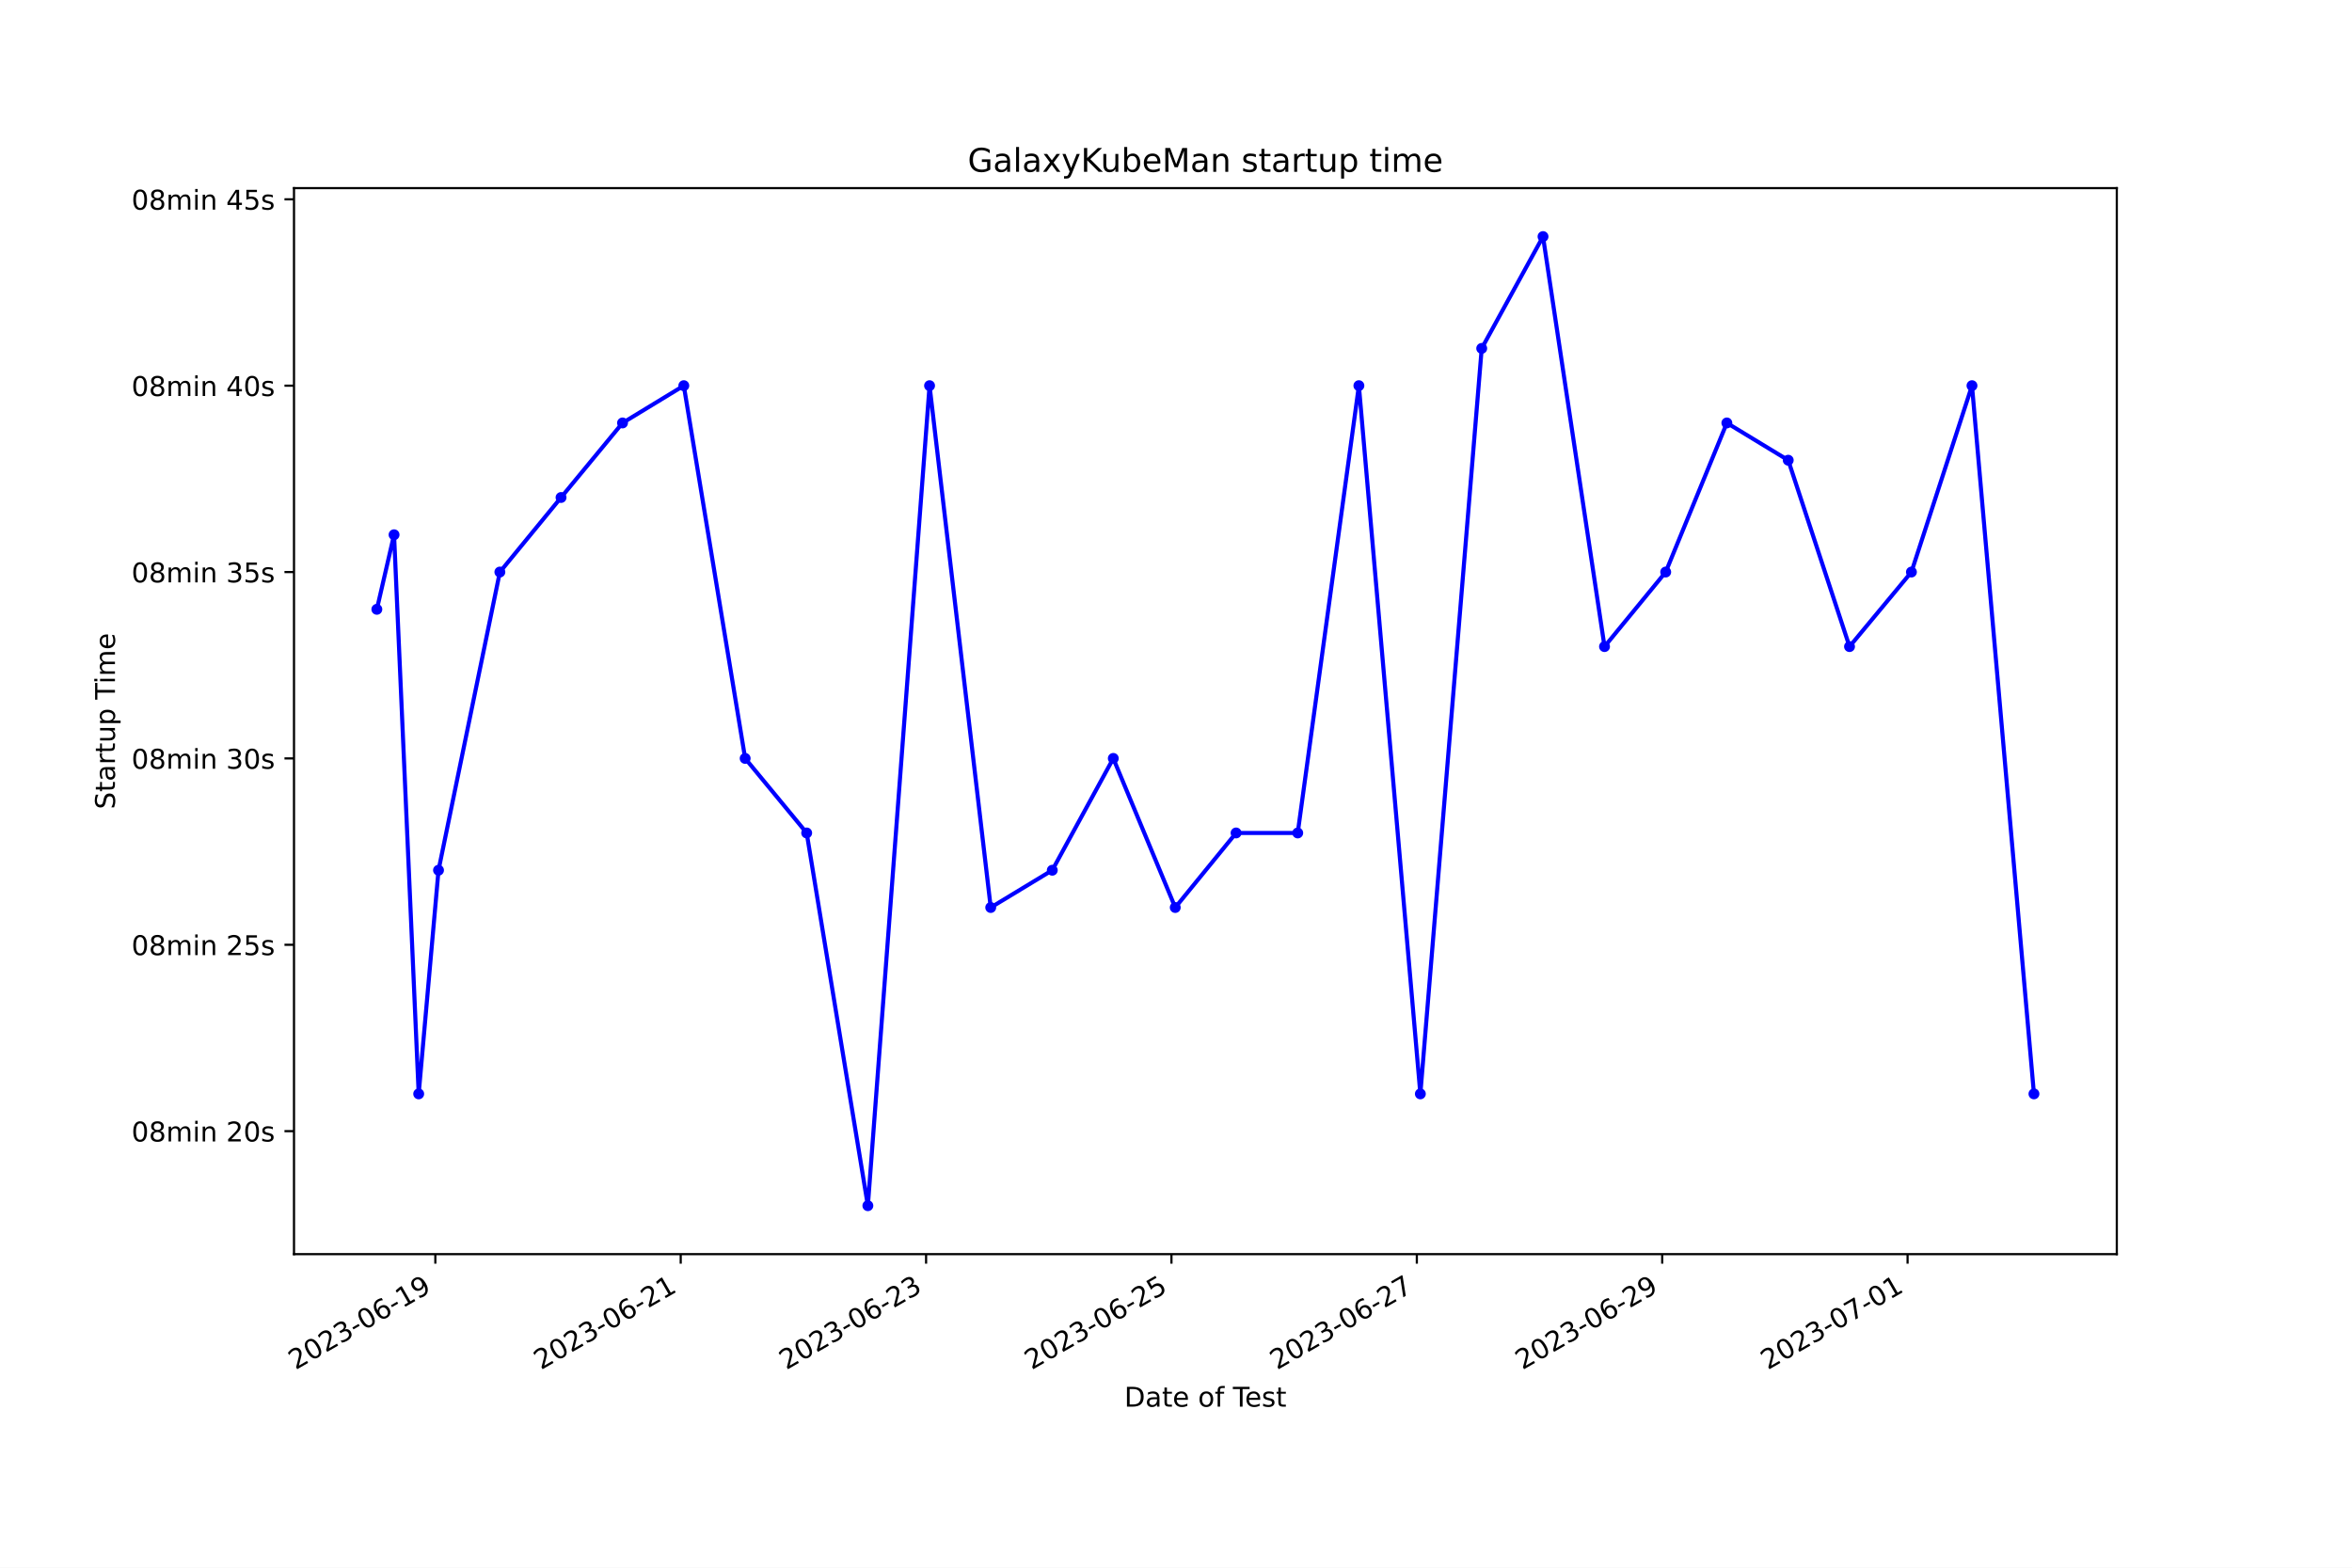
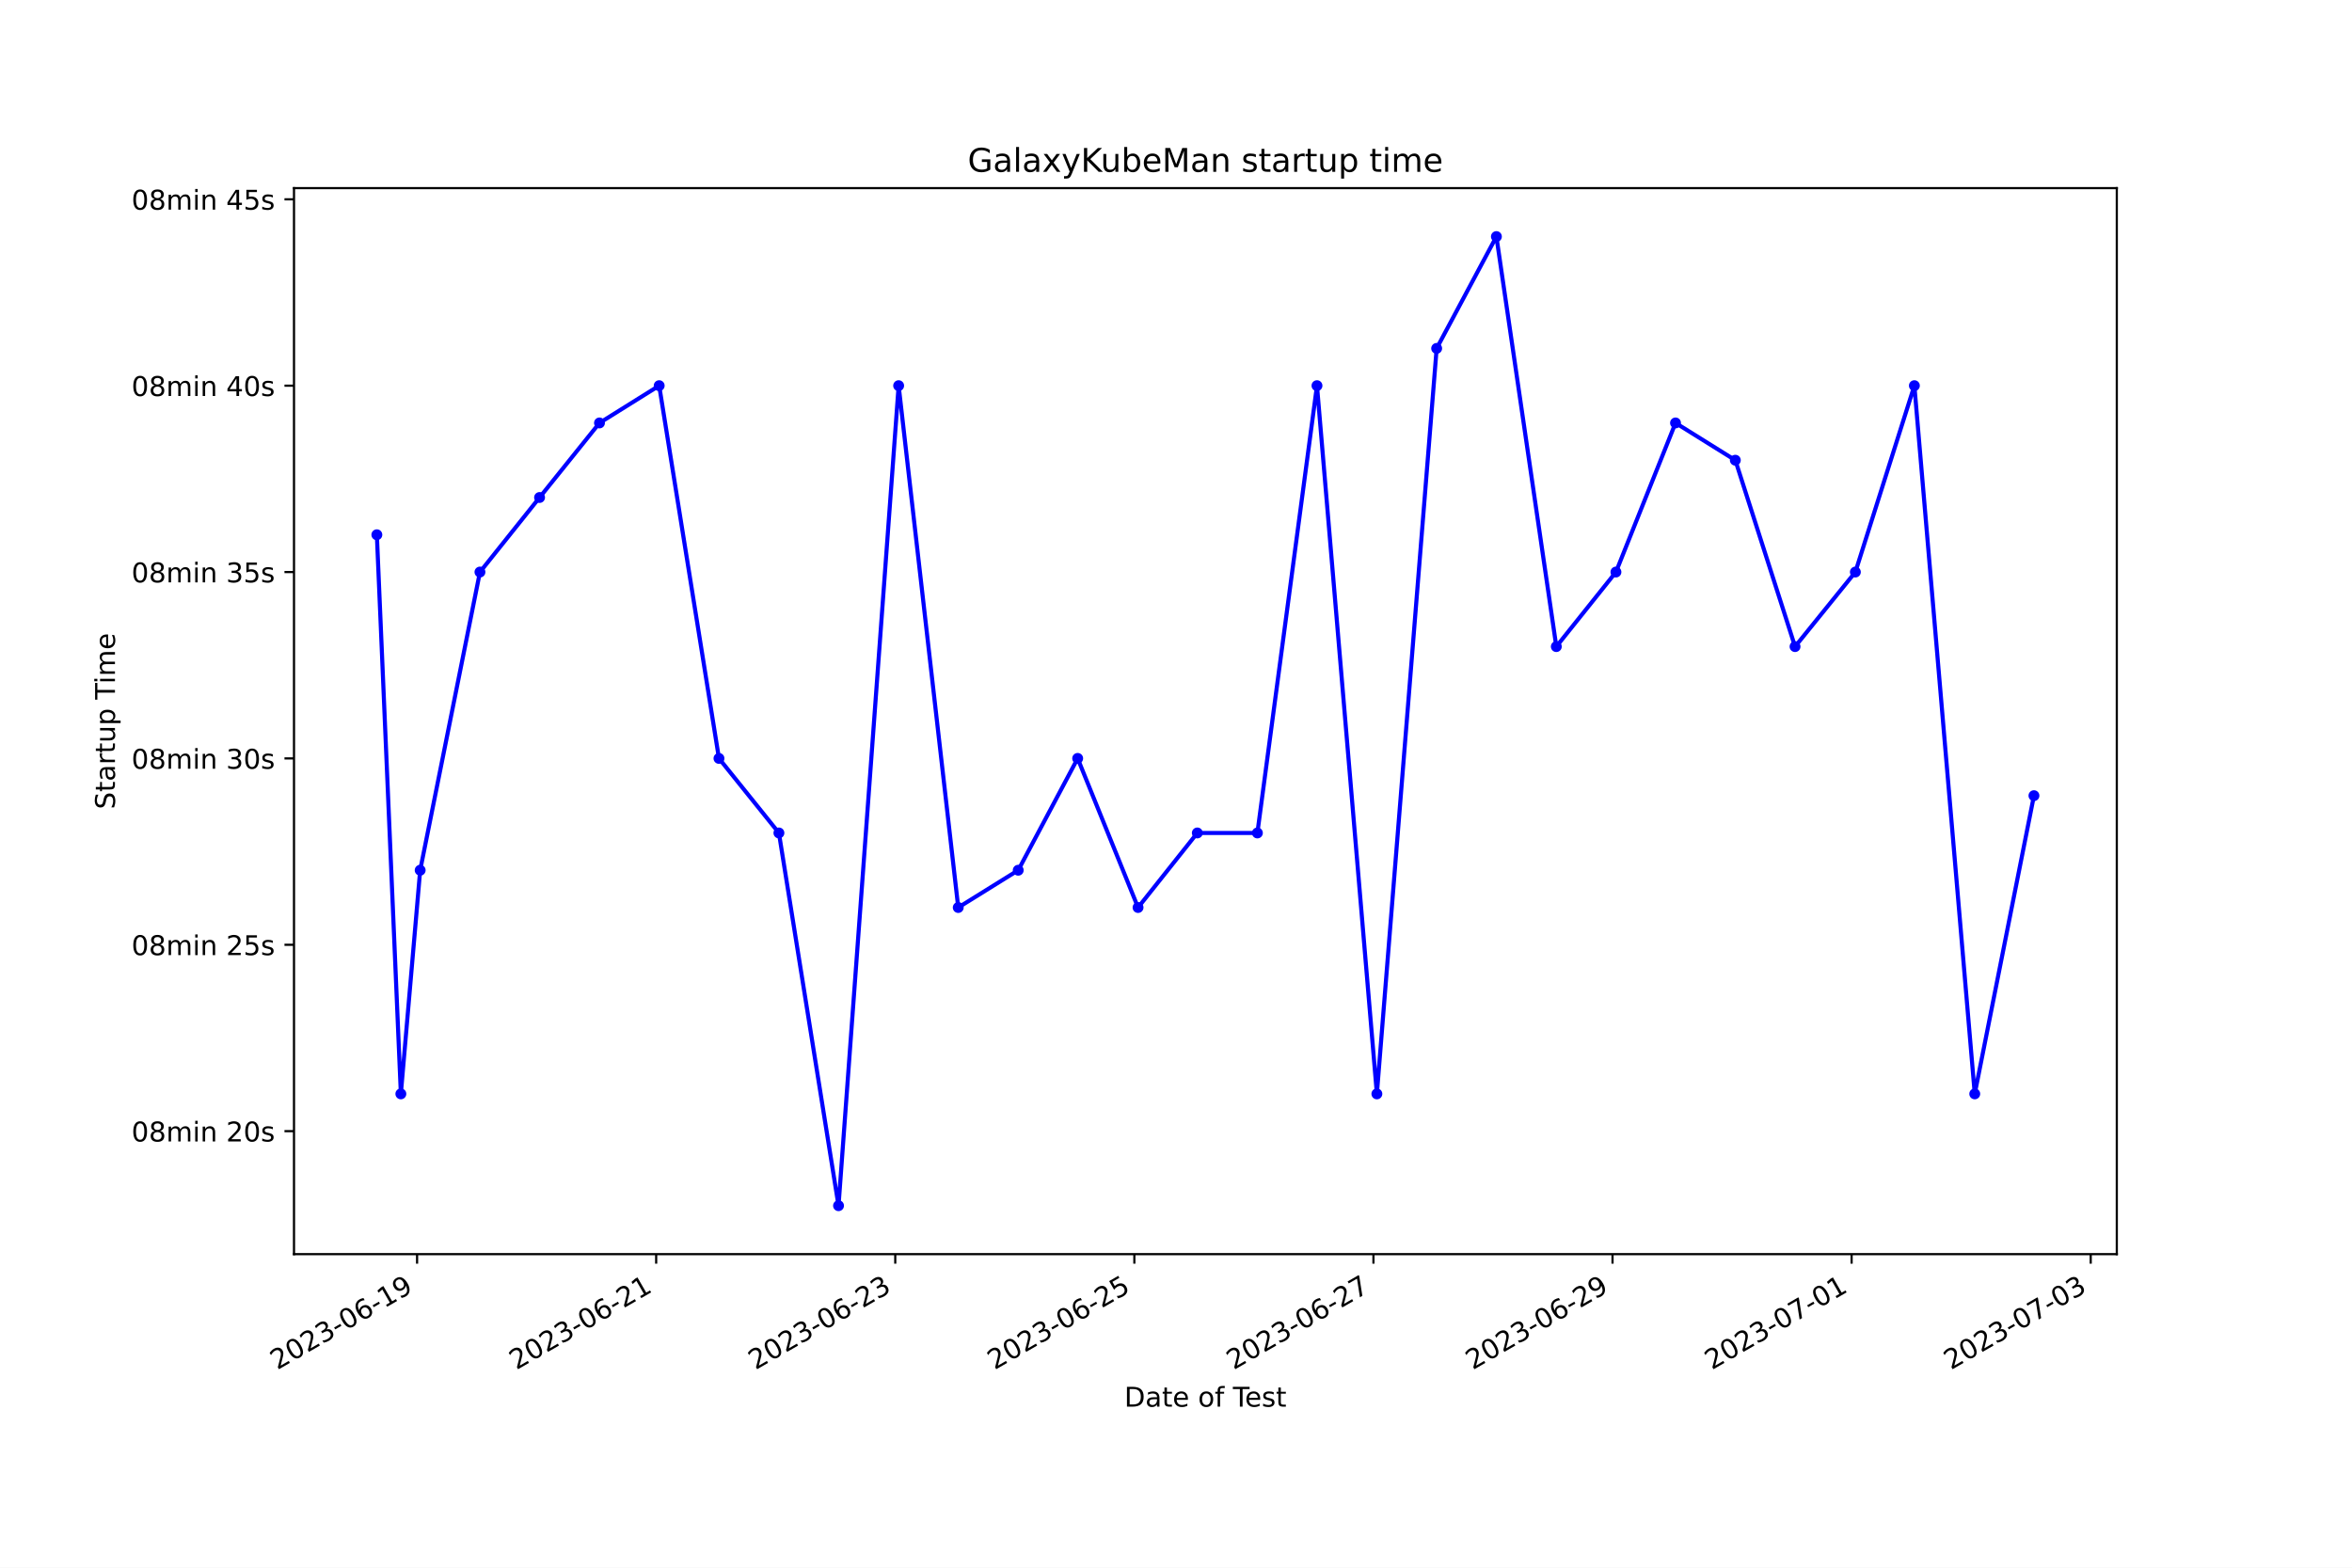
<svg xmlns="http://www.w3.org/2000/svg" xmlns:xlink="http://www.w3.org/1999/xlink" width="864pt" height="576pt" viewBox="0 0 864 576" version="1.1">
  <defs>
    <style type="text/css">*{stroke-linejoin: round; stroke-linecap: butt}</style>
  </defs>
  <g id="figure_1">
    <g id="patch_1">
      <path d="M 0 576  L 864 576  L 864 0  L 0 0  z " style="fill: #ffffff" />
    </g>
    <g id="axes_1">
      <g id="patch_2">
        <path d="M 108 460.8  L 777.6 460.8  L 777.6 69.12  L 108 69.12  z " style="fill: #ffffff" />
      </g>
      <g id="matplotlib.axis_1">
        <g id="xtick_1">
          <g id="line2d_1">
            <defs>
-               <path id="ma1f683260f" d="M 0 0  L 0 3.5  " style="stroke: #000000; stroke-width: 0.8" />
+               <path id="mcd79633743" d="M 0 0  L 0 3.5  " style="stroke: #000000; stroke-width: 0.8" />
            </defs>
            <g>
-               <use xlink:href="#ma1f683260f" x="159.919" y="460.8" style="stroke: #000000; stroke-width: 0.8" />
+               <use xlink:href="#mcd79633743" x="153.212" y="460.8" style="stroke: #000000; stroke-width: 0.8" />
            </g>
          </g>
          <g id="text_1">
-             <g transform="translate(108.5492 503.4383) rotate(-30) scale(0.1 -0.1)">
+             <g transform="translate(101.8424 503.4383) rotate(-30) scale(0.1 -0.1)">
              <defs>
                <path id="DejaVuSans-32" d="M 1228 531  L 3431 531  L 3431 0  L 469 0  L 469 531  Q 828 903 1448 1529  Q 2069 2156 2228 2338  Q 2531 2678 2651 2914  Q 2772 3150 2772 3378  Q 2772 3750 2511 3984  Q 2250 4219 1831 4219  Q 1534 4219 1204 4116  Q 875 4013 500 3803  L 500 4441  Q 881 4594 1212 4672  Q 1544 4750 1819 4750  Q 2544 4750 2975 4387  Q 3406 4025 3406 3419  Q 3406 3131 3298 2873  Q 3191 2616 2906 2266  Q 2828 2175 2409 1742  Q 1991 1309 1228 531  z " transform="scale(0.015625)" />
                <path id="DejaVuSans-30" d="M 2034 4250  Q 1547 4250 1301 3770  Q 1056 3291 1056 2328  Q 1056 1369 1301 889  Q 1547 409 2034 409  Q 2525 409 2770 889  Q 3016 1369 3016 2328  Q 3016 3291 2770 3770  Q 2525 4250 2034 4250  z M 2034 4750  Q 2819 4750 3233 4129  Q 3647 3509 3647 2328  Q 3647 1150 3233 529  Q 2819 -91 2034 -91  Q 1250 -91 836 529  Q 422 1150 422 2328  Q 422 3509 836 4129  Q 1250 4750 2034 4750  z " transform="scale(0.015625)" />
                <path id="DejaVuSans-33" d="M 2597 2516  Q 3050 2419 3304 2112  Q 3559 1806 3559 1356  Q 3559 666 3084 287  Q 2609 -91 1734 -91  Q 1441 -91 1130 -33  Q 819 25 488 141  L 488 750  Q 750 597 1062 519  Q 1375 441 1716 441  Q 2309 441 2620 675  Q 2931 909 2931 1356  Q 2931 1769 2642 2001  Q 2353 2234 1838 2234  L 1294 2234  L 1294 2753  L 1863 2753  Q 2328 2753 2575 2939  Q 2822 3125 2822 3475  Q 2822 3834 2567 4026  Q 2313 4219 1838 4219  Q 1578 4219 1281 4162  Q 984 4106 628 3988  L 628 4550  Q 988 4650 1302 4700  Q 1616 4750 1894 4750  Q 2613 4750 3031 4423  Q 3450 4097 3450 3541  Q 3450 3153 3228 2886  Q 3006 2619 2597 2516  z " transform="scale(0.015625)" />
                <path id="DejaVuSans-2d" d="M 313 2009  L 1997 2009  L 1997 1497  L 313 1497  L 313 2009  z " transform="scale(0.015625)" />
                <path id="DejaVuSans-36" d="M 2113 2584  Q 1688 2584 1439 2293  Q 1191 2003 1191 1497  Q 1191 994 1439 701  Q 1688 409 2113 409  Q 2538 409 2786 701  Q 3034 994 3034 1497  Q 3034 2003 2786 2293  Q 2538 2584 2113 2584  z M 3366 4563  L 3366 3988  Q 3128 4100 2886 4159  Q 2644 4219 2406 4219  Q 1781 4219 1451 3797  Q 1122 3375 1075 2522  Q 1259 2794 1537 2939  Q 1816 3084 2150 3084  Q 2853 3084 3261 2657  Q 3669 2231 3669 1497  Q 3669 778 3244 343  Q 2819 -91 2113 -91  Q 1303 -91 875 529  Q 447 1150 447 2328  Q 447 3434 972 4092  Q 1497 4750 2381 4750  Q 2619 4750 2861 4703  Q 3103 4656 3366 4563  z " transform="scale(0.015625)" />
                <path id="DejaVuSans-31" d="M 794 531  L 1825 531  L 1825 4091  L 703 3866  L 703 4441  L 1819 4666  L 2450 4666  L 2450 531  L 3481 531  L 3481 0  L 794 0  L 794 531  z " transform="scale(0.015625)" />
                <path id="DejaVuSans-39" d="M 703 97  L 703 672  Q 941 559 1184 500  Q 1428 441 1663 441  Q 2288 441 2617 861  Q 2947 1281 2994 2138  Q 2813 1869 2534 1725  Q 2256 1581 1919 1581  Q 1219 1581 811 2004  Q 403 2428 403 3163  Q 403 3881 828 4315  Q 1253 4750 1959 4750  Q 2769 4750 3195 4129  Q 3622 3509 3622 2328  Q 3622 1225 3098 567  Q 2575 -91 1691 -91  Q 1453 -91 1209 -44  Q 966 3 703 97  z M 1959 2075  Q 2384 2075 2632 2365  Q 2881 2656 2881 3163  Q 2881 3666 2632 3958  Q 2384 4250 1959 4250  Q 1534 4250 1286 3958  Q 1038 3666 1038 3163  Q 1038 2656 1286 2365  Q 1534 2075 1959 2075  z " transform="scale(0.015625)" />
              </defs>
              <use xlink:href="#DejaVuSans-32" />
              <use xlink:href="#DejaVuSans-30" x="63.623" />
              <use xlink:href="#DejaVuSans-32" x="127.246" />
              <use xlink:href="#DejaVuSans-33" x="190.869" />
              <use xlink:href="#DejaVuSans-2d" x="254.492" />
              <use xlink:href="#DejaVuSans-30" x="290.576" />
              <use xlink:href="#DejaVuSans-36" x="354.199" />
              <use xlink:href="#DejaVuSans-2d" x="417.822" />
              <use xlink:href="#DejaVuSans-31" x="453.906" />
              <use xlink:href="#DejaVuSans-39" x="517.529" />
            </g>
          </g>
        </g>
        <g id="xtick_2">
          <g id="line2d_2">
            <g>
-               <use xlink:href="#ma1f683260f" x="250.056" y="460.8" style="stroke: #000000; stroke-width: 0.8" />
+               <use xlink:href="#mcd79633743" x="241.041" y="460.8" style="stroke: #000000; stroke-width: 0.8" />
            </g>
          </g>
          <g id="text_2">
-             <g transform="translate(198.6866 503.4383) rotate(-30) scale(0.1 -0.1)">
+             <g transform="translate(189.6716 503.4383) rotate(-30) scale(0.1 -0.1)">
              <use xlink:href="#DejaVuSans-32" />
              <use xlink:href="#DejaVuSans-30" x="63.623" />
              <use xlink:href="#DejaVuSans-32" x="127.246" />
              <use xlink:href="#DejaVuSans-33" x="190.869" />
              <use xlink:href="#DejaVuSans-2d" x="254.492" />
              <use xlink:href="#DejaVuSans-30" x="290.576" />
              <use xlink:href="#DejaVuSans-36" x="354.199" />
              <use xlink:href="#DejaVuSans-2d" x="417.822" />
              <use xlink:href="#DejaVuSans-32" x="453.906" />
              <use xlink:href="#DejaVuSans-31" x="517.529" />
            </g>
          </g>
        </g>
        <g id="xtick_3">
          <g id="line2d_3">
            <g>
-               <use xlink:href="#ma1f683260f" x="340.194" y="460.8" style="stroke: #000000; stroke-width: 0.8" />
+               <use xlink:href="#mcd79633743" x="328.87" y="460.8" style="stroke: #000000; stroke-width: 0.8" />
            </g>
          </g>
          <g id="text_3">
-             <g transform="translate(288.8241 503.4383) rotate(-30) scale(0.1 -0.1)">
+             <g transform="translate(277.5008 503.4383) rotate(-30) scale(0.1 -0.1)">
              <use xlink:href="#DejaVuSans-32" />
              <use xlink:href="#DejaVuSans-30" x="63.623" />
              <use xlink:href="#DejaVuSans-32" x="127.246" />
              <use xlink:href="#DejaVuSans-33" x="190.869" />
              <use xlink:href="#DejaVuSans-2d" x="254.492" />
              <use xlink:href="#DejaVuSans-30" x="290.576" />
              <use xlink:href="#DejaVuSans-36" x="354.199" />
              <use xlink:href="#DejaVuSans-2d" x="417.822" />
              <use xlink:href="#DejaVuSans-32" x="453.906" />
              <use xlink:href="#DejaVuSans-33" x="517.529" />
            </g>
          </g>
        </g>
        <g id="xtick_4">
          <g id="line2d_4">
            <g>
-               <use xlink:href="#ma1f683260f" x="430.331" y="460.8" style="stroke: #000000; stroke-width: 0.8" />
+               <use xlink:href="#mcd79633743" x="416.7" y="460.8" style="stroke: #000000; stroke-width: 0.8" />
            </g>
          </g>
          <g id="text_4">
-             <g transform="translate(378.9615 503.4383) rotate(-30) scale(0.1 -0.1)">
+             <g transform="translate(365.3301 503.4383) rotate(-30) scale(0.1 -0.1)">
              <defs>
                <path id="DejaVuSans-35" d="M 691 4666  L 3169 4666  L 3169 4134  L 1269 4134  L 1269 2991  Q 1406 3038 1543 3061  Q 1681 3084 1819 3084  Q 2600 3084 3056 2656  Q 3513 2228 3513 1497  Q 3513 744 3044 326  Q 2575 -91 1722 -91  Q 1428 -91 1123 -41  Q 819 9 494 109  L 494 744  Q 775 591 1075 516  Q 1375 441 1709 441  Q 2250 441 2565 725  Q 2881 1009 2881 1497  Q 2881 1984 2565 2268  Q 2250 2553 1709 2553  Q 1456 2553 1204 2497  Q 953 2441 691 2322  L 691 4666  z " transform="scale(0.015625)" />
              </defs>
              <use xlink:href="#DejaVuSans-32" />
              <use xlink:href="#DejaVuSans-30" x="63.623" />
              <use xlink:href="#DejaVuSans-32" x="127.246" />
              <use xlink:href="#DejaVuSans-33" x="190.869" />
              <use xlink:href="#DejaVuSans-2d" x="254.492" />
              <use xlink:href="#DejaVuSans-30" x="290.576" />
              <use xlink:href="#DejaVuSans-36" x="354.199" />
              <use xlink:href="#DejaVuSans-2d" x="417.822" />
              <use xlink:href="#DejaVuSans-32" x="453.906" />
              <use xlink:href="#DejaVuSans-35" x="517.529" />
            </g>
          </g>
        </g>
        <g id="xtick_5">
          <g id="line2d_5">
            <g>
-               <use xlink:href="#ma1f683260f" x="520.468" y="460.8" style="stroke: #000000; stroke-width: 0.8" />
+               <use xlink:href="#mcd79633743" x="504.529" y="460.8" style="stroke: #000000; stroke-width: 0.8" />
            </g>
          </g>
          <g id="text_5">
-             <g transform="translate(469.099 503.4383) rotate(-30) scale(0.1 -0.1)">
+             <g transform="translate(453.1593 503.4383) rotate(-30) scale(0.1 -0.1)">
              <defs>
                <path id="DejaVuSans-37" d="M 525 4666  L 3525 4666  L 3525 4397  L 1831 0  L 1172 0  L 2766 4134  L 525 4134  L 525 4666  z " transform="scale(0.015625)" />
              </defs>
              <use xlink:href="#DejaVuSans-32" />
              <use xlink:href="#DejaVuSans-30" x="63.623" />
              <use xlink:href="#DejaVuSans-32" x="127.246" />
              <use xlink:href="#DejaVuSans-33" x="190.869" />
              <use xlink:href="#DejaVuSans-2d" x="254.492" />
              <use xlink:href="#DejaVuSans-30" x="290.576" />
              <use xlink:href="#DejaVuSans-36" x="354.199" />
              <use xlink:href="#DejaVuSans-2d" x="417.822" />
              <use xlink:href="#DejaVuSans-32" x="453.906" />
              <use xlink:href="#DejaVuSans-37" x="517.529" />
            </g>
          </g>
        </g>
        <g id="xtick_6">
          <g id="line2d_6">
            <g>
-               <use xlink:href="#ma1f683260f" x="610.606" y="460.8" style="stroke: #000000; stroke-width: 0.8" />
+               <use xlink:href="#mcd79633743" x="592.358" y="460.8" style="stroke: #000000; stroke-width: 0.8" />
            </g>
          </g>
          <g id="text_6">
-             <g transform="translate(559.2365 503.4383) rotate(-30) scale(0.1 -0.1)">
+             <g transform="translate(540.9885 503.4383) rotate(-30) scale(0.1 -0.1)">
              <use xlink:href="#DejaVuSans-32" />
              <use xlink:href="#DejaVuSans-30" x="63.623" />
              <use xlink:href="#DejaVuSans-32" x="127.246" />
              <use xlink:href="#DejaVuSans-33" x="190.869" />
              <use xlink:href="#DejaVuSans-2d" x="254.492" />
              <use xlink:href="#DejaVuSans-30" x="290.576" />
              <use xlink:href="#DejaVuSans-36" x="354.199" />
              <use xlink:href="#DejaVuSans-2d" x="417.822" />
              <use xlink:href="#DejaVuSans-32" x="453.906" />
              <use xlink:href="#DejaVuSans-39" x="517.529" />
            </g>
          </g>
        </g>
        <g id="xtick_7">
          <g id="line2d_7">
            <g>
-               <use xlink:href="#ma1f683260f" x="700.743" y="460.8" style="stroke: #000000; stroke-width: 0.8" />
+               <use xlink:href="#mcd79633743" x="680.187" y="460.8" style="stroke: #000000; stroke-width: 0.8" />
            </g>
          </g>
          <g id="text_7">
-             <g transform="translate(649.3739 503.4383) rotate(-30) scale(0.1 -0.1)">
+             <g transform="translate(628.8178 503.4383) rotate(-30) scale(0.1 -0.1)">
              <use xlink:href="#DejaVuSans-32" />
              <use xlink:href="#DejaVuSans-30" x="63.623" />
              <use xlink:href="#DejaVuSans-32" x="127.246" />
              <use xlink:href="#DejaVuSans-33" x="190.869" />
              <use xlink:href="#DejaVuSans-2d" x="254.492" />
              <use xlink:href="#DejaVuSans-30" x="290.576" />
              <use xlink:href="#DejaVuSans-37" x="354.199" />
              <use xlink:href="#DejaVuSans-2d" x="417.822" />
              <use xlink:href="#DejaVuSans-30" x="453.906" />
              <use xlink:href="#DejaVuSans-31" x="517.529" />
            </g>
          </g>
        </g>
-         <g id="text_8">
+         <g id="xtick_8">
+           <g id="line2d_8">
+             <g>
+               <use xlink:href="#mcd79633743" x="768.016" y="460.8" style="stroke: #000000; stroke-width: 0.8" />
+             </g>
+           </g>
+           <g id="text_8">
+             <g transform="translate(716.647 503.4383) rotate(-30) scale(0.1 -0.1)">
+               <use xlink:href="#DejaVuSans-32" />
+               <use xlink:href="#DejaVuSans-30" x="63.623" />
+               <use xlink:href="#DejaVuSans-32" x="127.246" />
+               <use xlink:href="#DejaVuSans-33" x="190.869" />
+               <use xlink:href="#DejaVuSans-2d" x="254.492" />
+               <use xlink:href="#DejaVuSans-30" x="290.576" />
+               <use xlink:href="#DejaVuSans-37" x="354.199" />
+               <use xlink:href="#DejaVuSans-2d" x="417.822" />
+               <use xlink:href="#DejaVuSans-30" x="453.906" />
+               <use xlink:href="#DejaVuSans-33" x="517.529" />
+             </g>
+           </g>
+         </g>
+         <g id="text_9">
          <g transform="translate(413.0063 516.8378) scale(0.1 -0.1)">
            <defs>
              <path id="DejaVuSans-44" d="M 1259 4147  L 1259 519  L 2022 519  Q 2988 519 3436 956  Q 3884 1394 3884 2338  Q 3884 3275 3436 3711  Q 2988 4147 2022 4147  L 1259 4147  z M 628 4666  L 1925 4666  Q 3281 4666 3915 4102  Q 4550 3538 4550 2338  Q 4550 1131 3912 565  Q 3275 0 1925 0  L 628 0  L 628 4666  z " transform="scale(0.015625)" />
              <path id="DejaVuSans-61" d="M 2194 1759  Q 1497 1759 1228 1600  Q 959 1441 959 1056  Q 959 750 1161 570  Q 1363 391 1709 391  Q 2188 391 2477 730  Q 2766 1069 2766 1631  L 2766 1759  L 2194 1759  z M 3341 1997  L 3341 0  L 2766 0  L 2766 531  Q 2569 213 2275 61  Q 1981 -91 1556 -91  Q 1019 -91 701 211  Q 384 513 384 1019  Q 384 1609 779 1909  Q 1175 2209 1959 2209  L 2766 2209  L 2766 2266  Q 2766 2663 2505 2880  Q 2244 3097 1772 3097  Q 1472 3097 1187 3025  Q 903 2953 641 2809  L 641 3341  Q 956 3463 1253 3523  Q 1550 3584 1831 3584  Q 2591 3584 2966 3190  Q 3341 2797 3341 1997  z " transform="scale(0.015625)" />
              <path id="DejaVuSans-74" d="M 1172 4494  L 1172 3500  L 2356 3500  L 2356 3053  L 1172 3053  L 1172 1153  Q 1172 725 1289 603  Q 1406 481 1766 481  L 2356 481  L 2356 0  L 1766 0  Q 1100 0 847 248  Q 594 497 594 1153  L 594 3053  L 172 3053  L 172 3500  L 594 3500  L 594 4494  L 1172 4494  z " transform="scale(0.015625)" />
              <path id="DejaVuSans-65" d="M 3597 1894  L 3597 1613  L 953 1613  Q 991 1019 1311 708  Q 1631 397 2203 397  Q 2534 397 2845 478  Q 3156 559 3463 722  L 3463 178  Q 3153 47 2828 -22  Q 2503 -91 2169 -91  Q 1331 -91 842 396  Q 353 884 353 1716  Q 353 2575 817 3079  Q 1281 3584 2069 3584  Q 2775 3584 3186 3129  Q 3597 2675 3597 1894  z M 3022 2063  Q 3016 2534 2758 2815  Q 2500 3097 2075 3097  Q 1594 3097 1305 2825  Q 1016 2553 972 2059  L 3022 2063  z " transform="scale(0.015625)" />
              <path id="DejaVuSans-20" transform="scale(0.015625)" />
              <path id="DejaVuSans-6f" d="M 1959 3097  Q 1497 3097 1228 2736  Q 959 2375 959 1747  Q 959 1119 1226 758  Q 1494 397 1959 397  Q 2419 397 2687 759  Q 2956 1122 2956 1747  Q 2956 2369 2687 2733  Q 2419 3097 1959 3097  z M 1959 3584  Q 2709 3584 3137 3096  Q 3566 2609 3566 1747  Q 3566 888 3137 398  Q 2709 -91 1959 -91  Q 1206 -91 779 398  Q 353 888 353 1747  Q 353 2609 779 3096  Q 1206 3584 1959 3584  z " transform="scale(0.015625)" />
              <path id="DejaVuSans-66" d="M 2375 4863  L 2375 4384  L 1825 4384  Q 1516 4384 1395 4259  Q 1275 4134 1275 3809  L 1275 3500  L 2222 3500  L 2222 3053  L 1275 3053  L 1275 0  L 697 0  L 697 3053  L 147 3053  L 147 3500  L 697 3500  L 697 3744  Q 697 4328 969 4595  Q 1241 4863 1831 4863  L 2375 4863  z " transform="scale(0.015625)" />
              <path id="DejaVuSans-54" d="M -19 4666  L 3928 4666  L 3928 4134  L 2272 4134  L 2272 0  L 1638 0  L 1638 4134  L -19 4134  L -19 4666  z " transform="scale(0.015625)" />
              <path id="DejaVuSans-73" d="M 2834 3397  L 2834 2853  Q 2591 2978 2328 3040  Q 2066 3103 1784 3103  Q 1356 3103 1142 2972  Q 928 2841 928 2578  Q 928 2378 1081 2264  Q 1234 2150 1697 2047  L 1894 2003  Q 2506 1872 2764 1633  Q 3022 1394 3022 966  Q 3022 478 2636 193  Q 2250 -91 1575 -91  Q 1294 -91 989 -36  Q 684 19 347 128  L 347 722  Q 666 556 975 473  Q 1284 391 1588 391  Q 1994 391 2212 530  Q 2431 669 2431 922  Q 2431 1156 2273 1281  Q 2116 1406 1581 1522  L 1381 1569  Q 847 1681 609 1914  Q 372 2147 372 2553  Q 372 3047 722 3315  Q 1072 3584 1716 3584  Q 2034 3584 2315 3537  Q 2597 3491 2834 3397  z " transform="scale(0.015625)" />
            </defs>
            <use xlink:href="#DejaVuSans-44" />
            <use xlink:href="#DejaVuSans-61" x="77.002" />
            <use xlink:href="#DejaVuSans-74" x="138.281" />
            <use xlink:href="#DejaVuSans-65" x="177.49" />
            <use xlink:href="#DejaVuSans-20" x="239.014" />
            <use xlink:href="#DejaVuSans-6f" x="270.801" />
            <use xlink:href="#DejaVuSans-66" x="331.982" />
            <use xlink:href="#DejaVuSans-20" x="367.188" />
            <use xlink:href="#DejaVuSans-54" x="398.975" />
            <use xlink:href="#DejaVuSans-65" x="443.059" />
            <use xlink:href="#DejaVuSans-73" x="504.582" />
            <use xlink:href="#DejaVuSans-74" x="556.682" />
          </g>
        </g>
      </g>
      <g id="matplotlib.axis_2">
        <g id="ytick_1">
-           <g id="line2d_8">
+           <g id="line2d_9">
            <defs>
-               <path id="m8c6090e1b9" d="M 0 0  L -3.5 0  " style="stroke: #000000; stroke-width: 0.8" />
+               <path id="m6ed9b9acac" d="M 0 0  L -3.5 0  " style="stroke: #000000; stroke-width: 0.8" />
            </defs>
            <g>
-               <use xlink:href="#m8c6090e1b9" x="108" y="415.606" style="stroke: #000000; stroke-width: 0.8" />
-             </g>
-           </g>
-           <g id="text_9">
+               <use xlink:href="#m6ed9b9acac" x="108" y="415.606" style="stroke: #000000; stroke-width: 0.8" />
+             </g>
+           </g>
+           <g id="text_10">
            <g transform="translate(48.30625 419.4054) scale(0.1 -0.1)">
              <defs>
                <path id="DejaVuSans-38" d="M 2034 2216  Q 1584 2216 1326 1975  Q 1069 1734 1069 1313  Q 1069 891 1326 650  Q 1584 409 2034 409  Q 2484 409 2743 651  Q 3003 894 3003 1313  Q 3003 1734 2745 1975  Q 2488 2216 2034 2216  z M 1403 2484  Q 997 2584 770 2862  Q 544 3141 544 3541  Q 544 4100 942 4425  Q 1341 4750 2034 4750  Q 2731 4750 3128 4425  Q 3525 4100 3525 3541  Q 3525 3141 3298 2862  Q 3072 2584 2669 2484  Q 3125 2378 3379 2068  Q 3634 1759 3634 1313  Q 3634 634 3220 271  Q 2806 -91 2034 -91  Q 1263 -91 848 271  Q 434 634 434 1313  Q 434 1759 690 2068  Q 947 2378 1403 2484  z M 1172 3481  Q 1172 3119 1398 2916  Q 1625 2713 2034 2713  Q 2441 2713 2670 2916  Q 2900 3119 2900 3481  Q 2900 3844 2670 4047  Q 2441 4250 2034 4250  Q 1625 4250 1398 4047  Q 1172 3844 1172 3481  z " transform="scale(0.015625)" />
                <path id="DejaVuSans-6d" d="M 3328 2828  Q 3544 3216 3844 3400  Q 4144 3584 4550 3584  Q 5097 3584 5394 3201  Q 5691 2819 5691 2113  L 5691 0  L 5113 0  L 5113 2094  Q 5113 2597 4934 2840  Q 4756 3084 4391 3084  Q 3944 3084 3684 2787  Q 3425 2491 3425 1978  L 3425 0  L 2847 0  L 2847 2094  Q 2847 2600 2669 2842  Q 2491 3084 2119 3084  Q 1678 3084 1418 2786  Q 1159 2488 1159 1978  L 1159 0  L 581 0  L 581 3500  L 1159 3500  L 1159 2956  Q 1356 3278 1631 3431  Q 1906 3584 2284 3584  Q 2666 3584 2933 3390  Q 3200 3197 3328 2828  z " transform="scale(0.015625)" />
                <path id="DejaVuSans-69" d="M 603 3500  L 1178 3500  L 1178 0  L 603 0  L 603 3500  z M 603 4863  L 1178 4863  L 1178 4134  L 603 4134  L 603 4863  z " transform="scale(0.015625)" />
                <path id="DejaVuSans-6e" d="M 3513 2113  L 3513 0  L 2938 0  L 2938 2094  Q 2938 2591 2744 2837  Q 2550 3084 2163 3084  Q 1697 3084 1428 2787  Q 1159 2491 1159 1978  L 1159 0  L 581 0  L 581 3500  L 1159 3500  L 1159 2956  Q 1366 3272 1645 3428  Q 1925 3584 2291 3584  Q 2894 3584 3203 3211  Q 3513 2838 3513 2113  z " transform="scale(0.015625)" />
              </defs>
              <use xlink:href="#DejaVuSans-30" />
              <use xlink:href="#DejaVuSans-38" x="63.623" />
              <use xlink:href="#DejaVuSans-6d" x="127.246" />
              <use xlink:href="#DejaVuSans-69" x="224.658" />
              <use xlink:href="#DejaVuSans-6e" x="252.441" />
              <use xlink:href="#DejaVuSans-20" x="315.82" />
              <use xlink:href="#DejaVuSans-32" x="347.607" />
              <use xlink:href="#DejaVuSans-30" x="411.23" />
              <use xlink:href="#DejaVuSans-73" x="474.854" />
            </g>
          </g>
        </g>
        <g id="ytick_2">
-           <g id="line2d_9">
-             <g>
-               <use xlink:href="#m8c6090e1b9" x="108" y="347.131" style="stroke: #000000; stroke-width: 0.8" />
-             </g>
-           </g>
-           <g id="text_10">
+           <g id="line2d_10">
+             <g>
+               <use xlink:href="#m6ed9b9acac" x="108" y="347.131" style="stroke: #000000; stroke-width: 0.8" />
+             </g>
+           </g>
+           <g id="text_11">
            <g transform="translate(48.30625 350.9298) scale(0.1 -0.1)">
              <use xlink:href="#DejaVuSans-30" />
              <use xlink:href="#DejaVuSans-38" x="63.623" />
              <use xlink:href="#DejaVuSans-6d" x="127.246" />
              <use xlink:href="#DejaVuSans-69" x="224.658" />
              <use xlink:href="#DejaVuSans-6e" x="252.441" />
              <use xlink:href="#DejaVuSans-20" x="315.82" />
              <use xlink:href="#DejaVuSans-32" x="347.607" />
              <use xlink:href="#DejaVuSans-35" x="411.23" />
              <use xlink:href="#DejaVuSans-73" x="474.854" />
            </g>
          </g>
        </g>
        <g id="ytick_3">
-           <g id="line2d_10">
-             <g>
-               <use xlink:href="#m8c6090e1b9" x="108" y="278.655" style="stroke: #000000; stroke-width: 0.8" />
-             </g>
-           </g>
-           <g id="text_11">
+           <g id="line2d_11">
+             <g>
+               <use xlink:href="#m6ed9b9acac" x="108" y="278.655" style="stroke: #000000; stroke-width: 0.8" />
+             </g>
+           </g>
+           <g id="text_12">
            <g transform="translate(48.30625 282.4543) scale(0.1 -0.1)">
              <use xlink:href="#DejaVuSans-30" />
              <use xlink:href="#DejaVuSans-38" x="63.623" />
              <use xlink:href="#DejaVuSans-6d" x="127.246" />
              <use xlink:href="#DejaVuSans-69" x="224.658" />
              <use xlink:href="#DejaVuSans-6e" x="252.441" />
              <use xlink:href="#DejaVuSans-20" x="315.82" />
              <use xlink:href="#DejaVuSans-33" x="347.607" />
              <use xlink:href="#DejaVuSans-30" x="411.23" />
              <use xlink:href="#DejaVuSans-73" x="474.854" />
            </g>
          </g>
        </g>
        <g id="ytick_4">
-           <g id="line2d_11">
-             <g>
-               <use xlink:href="#m8c6090e1b9" x="108" y="210.18" style="stroke: #000000; stroke-width: 0.8" />
-             </g>
-           </g>
-           <g id="text_12">
+           <g id="line2d_12">
+             <g>
+               <use xlink:href="#m6ed9b9acac" x="108" y="210.18" style="stroke: #000000; stroke-width: 0.8" />
+             </g>
+           </g>
+           <g id="text_13">
            <g transform="translate(48.30625 213.9788) scale(0.1 -0.1)">
              <use xlink:href="#DejaVuSans-30" />
              <use xlink:href="#DejaVuSans-38" x="63.623" />
              <use xlink:href="#DejaVuSans-6d" x="127.246" />
              <use xlink:href="#DejaVuSans-69" x="224.658" />
              <use xlink:href="#DejaVuSans-6e" x="252.441" />
              <use xlink:href="#DejaVuSans-20" x="315.82" />
              <use xlink:href="#DejaVuSans-33" x="347.607" />
              <use xlink:href="#DejaVuSans-35" x="411.23" />
              <use xlink:href="#DejaVuSans-73" x="474.854" />
            </g>
          </g>
        </g>
        <g id="ytick_5">
-           <g id="line2d_12">
-             <g>
-               <use xlink:href="#m8c6090e1b9" x="108" y="141.704" style="stroke: #000000; stroke-width: 0.8" />
-             </g>
-           </g>
-           <g id="text_13">
+           <g id="line2d_13">
+             <g>
+               <use xlink:href="#m6ed9b9acac" x="108" y="141.704" style="stroke: #000000; stroke-width: 0.8" />
+             </g>
+           </g>
+           <g id="text_14">
            <g transform="translate(48.30625 145.5033) scale(0.1 -0.1)">
              <defs>
                <path id="DejaVuSans-34" d="M 2419 4116  L 825 1625  L 2419 1625  L 2419 4116  z M 2253 4666  L 3047 4666  L 3047 1625  L 3713 1625  L 3713 1100  L 3047 1100  L 3047 0  L 2419 0  L 2419 1100  L 313 1100  L 313 1709  L 2253 4666  z " transform="scale(0.015625)" />
              </defs>
              <use xlink:href="#DejaVuSans-30" />
              <use xlink:href="#DejaVuSans-38" x="63.623" />
              <use xlink:href="#DejaVuSans-6d" x="127.246" />
              <use xlink:href="#DejaVuSans-69" x="224.658" />
              <use xlink:href="#DejaVuSans-6e" x="252.441" />
              <use xlink:href="#DejaVuSans-20" x="315.82" />
              <use xlink:href="#DejaVuSans-34" x="347.607" />
              <use xlink:href="#DejaVuSans-30" x="411.23" />
              <use xlink:href="#DejaVuSans-73" x="474.854" />
            </g>
          </g>
        </g>
        <g id="ytick_6">
-           <g id="line2d_13">
-             <g>
-               <use xlink:href="#m8c6090e1b9" x="108" y="73.229" style="stroke: #000000; stroke-width: 0.8" />
-             </g>
-           </g>
-           <g id="text_14">
+           <g id="line2d_14">
+             <g>
+               <use xlink:href="#m6ed9b9acac" x="108" y="73.229" style="stroke: #000000; stroke-width: 0.8" />
+             </g>
+           </g>
+           <g id="text_15">
            <g transform="translate(48.30625 77.02774) scale(0.1 -0.1)">
              <use xlink:href="#DejaVuSans-30" />
              <use xlink:href="#DejaVuSans-38" x="63.623" />
              <use xlink:href="#DejaVuSans-6d" x="127.246" />
              <use xlink:href="#DejaVuSans-69" x="224.658" />
              <use xlink:href="#DejaVuSans-6e" x="252.441" />
              <use xlink:href="#DejaVuSans-20" x="315.82" />
              <use xlink:href="#DejaVuSans-34" x="347.607" />
              <use xlink:href="#DejaVuSans-35" x="411.23" />
              <use xlink:href="#DejaVuSans-73" x="474.854" />
            </g>
          </g>
        </g>
-         <g id="text_15">
+         <g id="text_16">
          <g transform="translate(42.22656 297.3397) rotate(-90) scale(0.1 -0.1)">
            <defs>
              <path id="DejaVuSans-53" d="M 3425 4513  L 3425 3897  Q 3066 4069 2747 4153  Q 2428 4238 2131 4238  Q 1616 4238 1336 4038  Q 1056 3838 1056 3469  Q 1056 3159 1242 3001  Q 1428 2844 1947 2747  L 2328 2669  Q 3034 2534 3370 2195  Q 3706 1856 3706 1288  Q 3706 609 3251 259  Q 2797 -91 1919 -91  Q 1588 -91 1214 -16  Q 841 59 441 206  L 441 856  Q 825 641 1194 531  Q 1563 422 1919 422  Q 2459 422 2753 634  Q 3047 847 3047 1241  Q 3047 1584 2836 1778  Q 2625 1972 2144 2069  L 1759 2144  Q 1053 2284 737 2584  Q 422 2884 422 3419  Q 422 4038 858 4394  Q 1294 4750 2059 4750  Q 2388 4750 2728 4690  Q 3069 4631 3425 4513  z " transform="scale(0.015625)" />
              <path id="DejaVuSans-72" d="M 2631 2963  Q 2534 3019 2420 3045  Q 2306 3072 2169 3072  Q 1681 3072 1420 2755  Q 1159 2438 1159 1844  L 1159 0  L 581 0  L 581 3500  L 1159 3500  L 1159 2956  Q 1341 3275 1631 3429  Q 1922 3584 2338 3584  Q 2397 3584 2469 3576  Q 2541 3569 2628 3553  L 2631 2963  z " transform="scale(0.015625)" />
              <path id="DejaVuSans-75" d="M 544 1381  L 544 3500  L 1119 3500  L 1119 1403  Q 1119 906 1312 657  Q 1506 409 1894 409  Q 2359 409 2629 706  Q 2900 1003 2900 1516  L 2900 3500  L 3475 3500  L 3475 0  L 2900 0  L 2900 538  Q 2691 219 2414 64  Q 2138 -91 1772 -91  Q 1169 -91 856 284  Q 544 659 544 1381  z M 1991 3584  L 1991 3584  z " transform="scale(0.015625)" />
              <path id="DejaVuSans-70" d="M 1159 525  L 1159 -1331  L 581 -1331  L 581 3500  L 1159 3500  L 1159 2969  Q 1341 3281 1617 3432  Q 1894 3584 2278 3584  Q 2916 3584 3314 3078  Q 3713 2572 3713 1747  Q 3713 922 3314 415  Q 2916 -91 2278 -91  Q 1894 -91 1617 61  Q 1341 213 1159 525  z M 3116 1747  Q 3116 2381 2855 2742  Q 2594 3103 2138 3103  Q 1681 3103 1420 2742  Q 1159 2381 1159 1747  Q 1159 1113 1420 752  Q 1681 391 2138 391  Q 2594 391 2855 752  Q 3116 1113 3116 1747  z " transform="scale(0.015625)" />
            </defs>
            <use xlink:href="#DejaVuSans-53" />
            <use xlink:href="#DejaVuSans-74" x="63.477" />
            <use xlink:href="#DejaVuSans-61" x="102.686" />
            <use xlink:href="#DejaVuSans-72" x="163.965" />
            <use xlink:href="#DejaVuSans-74" x="205.078" />
            <use xlink:href="#DejaVuSans-75" x="244.287" />
            <use xlink:href="#DejaVuSans-70" x="307.666" />
            <use xlink:href="#DejaVuSans-20" x="371.143" />
            <use xlink:href="#DejaVuSans-54" x="402.93" />
            <use xlink:href="#DejaVuSans-69" x="460.889" />
            <use xlink:href="#DejaVuSans-6d" x="488.672" />
            <use xlink:href="#DejaVuSans-65" x="586.084" />
          </g>
        </g>
      </g>
-       <g id="line2d_14">
-         <path d="M 747.164 401.911  L 724.403 141.704  L 702.156 210.18  L 679.416 237.57  L 656.9 169.094  L 634.356 155.399  L 611.892 210.18  L 589.416 237.57  L 566.825 86.924  L 544.302 128.009  L 521.764 401.911  L 499.183 141.704  L 476.718 306.045  L 454.071 306.045  L 431.727 333.436  L 408.965 278.655  L 386.554 319.74  L 363.942 333.436  L 341.47 141.704  L 318.808 442.996  L 296.331 306.045  L 273.734 278.655  L 251.193 141.704  L 228.688 155.399  L 206.097 182.789  L 183.624 210.18  L 161.087 319.74  L 153.805 401.911  L 144.755 196.484  L 138.436 223.875  " clip-path="url(#p25ba1c3b6a)" style="fill: none; stroke: #0000ff; stroke-width: 1.5; stroke-linecap: square" />
+       <g id="line2d_15">
+         <path d="M 747.164 292.35  L 725.419 401.911  L 703.241 141.704  L 681.564 210.18  L 659.406 237.57  L 637.467 169.094  L 615.5 155.399  L 593.611 210.18  L 571.711 237.57  L 549.698 86.924  L 527.752 128.009  L 505.791 401.911  L 483.789 141.704  L 461.899 306.045  L 439.832 306.045  L 418.06 333.436  L 395.88 278.655  L 374.044 319.74  L 352.01 333.436  L 330.114 141.704  L 308.032 442.996  L 286.131 306.045  L 264.113 278.655  L 242.149 141.704  L 220.22 155.399  L 198.208 182.789  L 176.31 210.18  L 154.35 319.74  L 147.254 401.911  L 138.436 196.484  " clip-path="url(#p63e053b199)" style="fill: none; stroke: #0000ff; stroke-width: 1.5; stroke-linecap: square" />
        <defs>
-           <path id="m9f9c495769" d="M 0 1.5  C 0.398 1.5 0.779 1.342 1.061 1.061  C 1.342 0.779 1.5 0.398 1.5 0  C 1.5 -0.398 1.342 -0.779 1.061 -1.061  C 0.779 -1.342 0.398 -1.5 0 -1.5  C -0.398 -1.5 -0.779 -1.342 -1.061 -1.061  C -1.342 -0.779 -1.5 -0.398 -1.5 0  C -1.5 0.398 -1.342 0.779 -1.061 1.061  C -0.779 1.342 -0.398 1.5 0 1.5  z " style="stroke: #0000ff" />
+           <path id="m3a9b6d686e" d="M 0 1.5  C 0.398 1.5 0.779 1.342 1.061 1.061  C 1.342 0.779 1.5 0.398 1.5 0  C 1.5 -0.398 1.342 -0.779 1.061 -1.061  C 0.779 -1.342 0.398 -1.5 0 -1.5  C -0.398 -1.5 -0.779 -1.342 -1.061 -1.061  C -1.342 -0.779 -1.5 -0.398 -1.5 0  C -1.5 0.398 -1.342 0.779 -1.061 1.061  C -0.779 1.342 -0.398 1.5 0 1.5  z " style="stroke: #0000ff" />
        </defs>
-         <g clip-path="url(#p25ba1c3b6a)">
-           <use xlink:href="#m9f9c495769" x="747.164" y="401.911" style="fill: #0000ff; stroke: #0000ff" />
-           <use xlink:href="#m9f9c495769" x="724.403" y="141.704" style="fill: #0000ff; stroke: #0000ff" />
-           <use xlink:href="#m9f9c495769" x="702.156" y="210.18" style="fill: #0000ff; stroke: #0000ff" />
-           <use xlink:href="#m9f9c495769" x="679.416" y="237.57" style="fill: #0000ff; stroke: #0000ff" />
-           <use xlink:href="#m9f9c495769" x="656.9" y="169.094" style="fill: #0000ff; stroke: #0000ff" />
-           <use xlink:href="#m9f9c495769" x="634.356" y="155.399" style="fill: #0000ff; stroke: #0000ff" />
-           <use xlink:href="#m9f9c495769" x="611.892" y="210.18" style="fill: #0000ff; stroke: #0000ff" />
-           <use xlink:href="#m9f9c495769" x="589.416" y="237.57" style="fill: #0000ff; stroke: #0000ff" />
-           <use xlink:href="#m9f9c495769" x="566.825" y="86.924" style="fill: #0000ff; stroke: #0000ff" />
-           <use xlink:href="#m9f9c495769" x="544.302" y="128.009" style="fill: #0000ff; stroke: #0000ff" />
-           <use xlink:href="#m9f9c495769" x="521.764" y="401.911" style="fill: #0000ff; stroke: #0000ff" />
-           <use xlink:href="#m9f9c495769" x="499.183" y="141.704" style="fill: #0000ff; stroke: #0000ff" />
-           <use xlink:href="#m9f9c495769" x="476.718" y="306.045" style="fill: #0000ff; stroke: #0000ff" />
-           <use xlink:href="#m9f9c495769" x="454.071" y="306.045" style="fill: #0000ff; stroke: #0000ff" />
-           <use xlink:href="#m9f9c495769" x="431.727" y="333.436" style="fill: #0000ff; stroke: #0000ff" />
-           <use xlink:href="#m9f9c495769" x="408.965" y="278.655" style="fill: #0000ff; stroke: #0000ff" />
-           <use xlink:href="#m9f9c495769" x="386.554" y="319.74" style="fill: #0000ff; stroke: #0000ff" />
-           <use xlink:href="#m9f9c495769" x="363.942" y="333.436" style="fill: #0000ff; stroke: #0000ff" />
-           <use xlink:href="#m9f9c495769" x="341.47" y="141.704" style="fill: #0000ff; stroke: #0000ff" />
-           <use xlink:href="#m9f9c495769" x="318.808" y="442.996" style="fill: #0000ff; stroke: #0000ff" />
-           <use xlink:href="#m9f9c495769" x="296.331" y="306.045" style="fill: #0000ff; stroke: #0000ff" />
-           <use xlink:href="#m9f9c495769" x="273.734" y="278.655" style="fill: #0000ff; stroke: #0000ff" />
-           <use xlink:href="#m9f9c495769" x="251.193" y="141.704" style="fill: #0000ff; stroke: #0000ff" />
-           <use xlink:href="#m9f9c495769" x="228.688" y="155.399" style="fill: #0000ff; stroke: #0000ff" />
-           <use xlink:href="#m9f9c495769" x="206.097" y="182.789" style="fill: #0000ff; stroke: #0000ff" />
-           <use xlink:href="#m9f9c495769" x="183.624" y="210.18" style="fill: #0000ff; stroke: #0000ff" />
-           <use xlink:href="#m9f9c495769" x="161.087" y="319.74" style="fill: #0000ff; stroke: #0000ff" />
-           <use xlink:href="#m9f9c495769" x="153.805" y="401.911" style="fill: #0000ff; stroke: #0000ff" />
-           <use xlink:href="#m9f9c495769" x="144.755" y="196.484" style="fill: #0000ff; stroke: #0000ff" />
-           <use xlink:href="#m9f9c495769" x="138.436" y="223.875" style="fill: #0000ff; stroke: #0000ff" />
+         <g clip-path="url(#p63e053b199)">
+           <use xlink:href="#m3a9b6d686e" x="747.164" y="292.35" style="fill: #0000ff; stroke: #0000ff" />
+           <use xlink:href="#m3a9b6d686e" x="725.419" y="401.911" style="fill: #0000ff; stroke: #0000ff" />
+           <use xlink:href="#m3a9b6d686e" x="703.241" y="141.704" style="fill: #0000ff; stroke: #0000ff" />
+           <use xlink:href="#m3a9b6d686e" x="681.564" y="210.18" style="fill: #0000ff; stroke: #0000ff" />
+           <use xlink:href="#m3a9b6d686e" x="659.406" y="237.57" style="fill: #0000ff; stroke: #0000ff" />
+           <use xlink:href="#m3a9b6d686e" x="637.467" y="169.094" style="fill: #0000ff; stroke: #0000ff" />
+           <use xlink:href="#m3a9b6d686e" x="615.5" y="155.399" style="fill: #0000ff; stroke: #0000ff" />
+           <use xlink:href="#m3a9b6d686e" x="593.611" y="210.18" style="fill: #0000ff; stroke: #0000ff" />
+           <use xlink:href="#m3a9b6d686e" x="571.711" y="237.57" style="fill: #0000ff; stroke: #0000ff" />
+           <use xlink:href="#m3a9b6d686e" x="549.698" y="86.924" style="fill: #0000ff; stroke: #0000ff" />
+           <use xlink:href="#m3a9b6d686e" x="527.752" y="128.009" style="fill: #0000ff; stroke: #0000ff" />
+           <use xlink:href="#m3a9b6d686e" x="505.791" y="401.911" style="fill: #0000ff; stroke: #0000ff" />
+           <use xlink:href="#m3a9b6d686e" x="483.789" y="141.704" style="fill: #0000ff; stroke: #0000ff" />
+           <use xlink:href="#m3a9b6d686e" x="461.899" y="306.045" style="fill: #0000ff; stroke: #0000ff" />
+           <use xlink:href="#m3a9b6d686e" x="439.832" y="306.045" style="fill: #0000ff; stroke: #0000ff" />
+           <use xlink:href="#m3a9b6d686e" x="418.06" y="333.436" style="fill: #0000ff; stroke: #0000ff" />
+           <use xlink:href="#m3a9b6d686e" x="395.88" y="278.655" style="fill: #0000ff; stroke: #0000ff" />
+           <use xlink:href="#m3a9b6d686e" x="374.044" y="319.74" style="fill: #0000ff; stroke: #0000ff" />
+           <use xlink:href="#m3a9b6d686e" x="352.01" y="333.436" style="fill: #0000ff; stroke: #0000ff" />
+           <use xlink:href="#m3a9b6d686e" x="330.114" y="141.704" style="fill: #0000ff; stroke: #0000ff" />
+           <use xlink:href="#m3a9b6d686e" x="308.032" y="442.996" style="fill: #0000ff; stroke: #0000ff" />
+           <use xlink:href="#m3a9b6d686e" x="286.131" y="306.045" style="fill: #0000ff; stroke: #0000ff" />
+           <use xlink:href="#m3a9b6d686e" x="264.113" y="278.655" style="fill: #0000ff; stroke: #0000ff" />
+           <use xlink:href="#m3a9b6d686e" x="242.149" y="141.704" style="fill: #0000ff; stroke: #0000ff" />
+           <use xlink:href="#m3a9b6d686e" x="220.22" y="155.399" style="fill: #0000ff; stroke: #0000ff" />
+           <use xlink:href="#m3a9b6d686e" x="198.208" y="182.789" style="fill: #0000ff; stroke: #0000ff" />
+           <use xlink:href="#m3a9b6d686e" x="176.31" y="210.18" style="fill: #0000ff; stroke: #0000ff" />
+           <use xlink:href="#m3a9b6d686e" x="154.35" y="319.74" style="fill: #0000ff; stroke: #0000ff" />
+           <use xlink:href="#m3a9b6d686e" x="147.254" y="401.911" style="fill: #0000ff; stroke: #0000ff" />
+           <use xlink:href="#m3a9b6d686e" x="138.436" y="196.484" style="fill: #0000ff; stroke: #0000ff" />
        </g>
      </g>
      <g id="patch_3">
        <path d="M 108 460.8  L 108 69.12  " style="fill: none; stroke: #000000; stroke-width: 0.8; stroke-linejoin: miter; stroke-linecap: square" />
      </g>
      <g id="patch_4">
        <path d="M 777.6 460.8  L 777.6 69.12  " style="fill: none; stroke: #000000; stroke-width: 0.8; stroke-linejoin: miter; stroke-linecap: square" />
      </g>
      <g id="patch_5">
        <path d="M 108 460.8  L 777.6 460.8  " style="fill: none; stroke: #000000; stroke-width: 0.8; stroke-linejoin: miter; stroke-linecap: square" />
      </g>
      <g id="patch_6">
        <path d="M 108 69.12  L 777.6 69.12  " style="fill: none; stroke: #000000; stroke-width: 0.8; stroke-linejoin: miter; stroke-linecap: square" />
      </g>
-       <g id="text_16">
+       <g id="text_17">
        <g transform="translate(355.4794 63.12) scale(0.12 -0.12)">
          <defs>
            <path id="DejaVuSans-47" d="M 3809 666  L 3809 1919  L 2778 1919  L 2778 2438  L 4434 2438  L 4434 434  Q 4069 175 3628 42  Q 3188 -91 2688 -91  Q 1594 -91 976 548  Q 359 1188 359 2328  Q 359 3472 976 4111  Q 1594 4750 2688 4750  Q 3144 4750 3555 4637  Q 3966 4525 4313 4306  L 4313 3634  Q 3963 3931 3569 4081  Q 3175 4231 2741 4231  Q 1884 4231 1454 3753  Q 1025 3275 1025 2328  Q 1025 1384 1454 906  Q 1884 428 2741 428  Q 3075 428 3337 486  Q 3600 544 3809 666  z " transform="scale(0.015625)" />
            <path id="DejaVuSans-6c" d="M 603 4863  L 1178 4863  L 1178 0  L 603 0  L 603 4863  z " transform="scale(0.015625)" />
            <path id="DejaVuSans-78" d="M 3513 3500  L 2247 1797  L 3578 0  L 2900 0  L 1881 1375  L 863 0  L 184 0  L 1544 1831  L 300 3500  L 978 3500  L 1906 2253  L 2834 3500  L 3513 3500  z " transform="scale(0.015625)" />
            <path id="DejaVuSans-79" d="M 2059 -325  Q 1816 -950 1584 -1140  Q 1353 -1331 966 -1331  L 506 -1331  L 506 -850  L 844 -850  Q 1081 -850 1212 -737  Q 1344 -625 1503 -206  L 1606 56  L 191 3500  L 800 3500  L 1894 763  L 2988 3500  L 3597 3500  L 2059 -325  z " transform="scale(0.015625)" />
            <path id="DejaVuSans-4b" d="M 628 4666  L 1259 4666  L 1259 2694  L 3353 4666  L 4166 4666  L 1850 2491  L 4331 0  L 3500 0  L 1259 2247  L 1259 0  L 628 0  L 628 4666  z " transform="scale(0.015625)" />
            <path id="DejaVuSans-62" d="M 3116 1747  Q 3116 2381 2855 2742  Q 2594 3103 2138 3103  Q 1681 3103 1420 2742  Q 1159 2381 1159 1747  Q 1159 1113 1420 752  Q 1681 391 2138 391  Q 2594 391 2855 752  Q 3116 1113 3116 1747  z M 1159 2969  Q 1341 3281 1617 3432  Q 1894 3584 2278 3584  Q 2916 3584 3314 3078  Q 3713 2572 3713 1747  Q 3713 922 3314 415  Q 2916 -91 2278 -91  Q 1894 -91 1617 61  Q 1341 213 1159 525  L 1159 0  L 581 0  L 581 4863  L 1159 4863  L 1159 2969  z " transform="scale(0.015625)" />
            <path id="DejaVuSans-4d" d="M 628 4666  L 1569 4666  L 2759 1491  L 3956 4666  L 4897 4666  L 4897 0  L 4281 0  L 4281 4097  L 3078 897  L 2444 897  L 1241 4097  L 1241 0  L 628 0  L 628 4666  z " transform="scale(0.015625)" />
          </defs>
          <use xlink:href="#DejaVuSans-47" />
          <use xlink:href="#DejaVuSans-61" x="77.49" />
          <use xlink:href="#DejaVuSans-6c" x="138.77" />
          <use xlink:href="#DejaVuSans-61" x="166.553" />
          <use xlink:href="#DejaVuSans-78" x="227.832" />
          <use xlink:href="#DejaVuSans-79" x="287.012" />
          <use xlink:href="#DejaVuSans-4b" x="346.191" />
          <use xlink:href="#DejaVuSans-75" x="406.768" />
          <use xlink:href="#DejaVuSans-62" x="470.146" />
          <use xlink:href="#DejaVuSans-65" x="533.623" />
          <use xlink:href="#DejaVuSans-4d" x="595.146" />
          <use xlink:href="#DejaVuSans-61" x="681.426" />
          <use xlink:href="#DejaVuSans-6e" x="742.705" />
          <use xlink:href="#DejaVuSans-20" x="806.084" />
          <use xlink:href="#DejaVuSans-73" x="837.871" />
          <use xlink:href="#DejaVuSans-74" x="889.971" />
          <use xlink:href="#DejaVuSans-61" x="929.18" />
          <use xlink:href="#DejaVuSans-72" x="990.459" />
          <use xlink:href="#DejaVuSans-74" x="1031.572" />
          <use xlink:href="#DejaVuSans-75" x="1070.781" />
          <use xlink:href="#DejaVuSans-70" x="1134.16" />
          <use xlink:href="#DejaVuSans-20" x="1197.637" />
          <use xlink:href="#DejaVuSans-74" x="1229.424" />
          <use xlink:href="#DejaVuSans-69" x="1268.633" />
          <use xlink:href="#DejaVuSans-6d" x="1296.416" />
          <use xlink:href="#DejaVuSans-65" x="1393.828" />
        </g>
      </g>
    </g>
  </g>
  <defs>
-     <clipPath id="p25ba1c3b6a">
+     <clipPath id="p63e053b199">
      <rect x="108" y="69.12" width="669.6" height="391.68" />
    </clipPath>
  </defs>
</svg>
